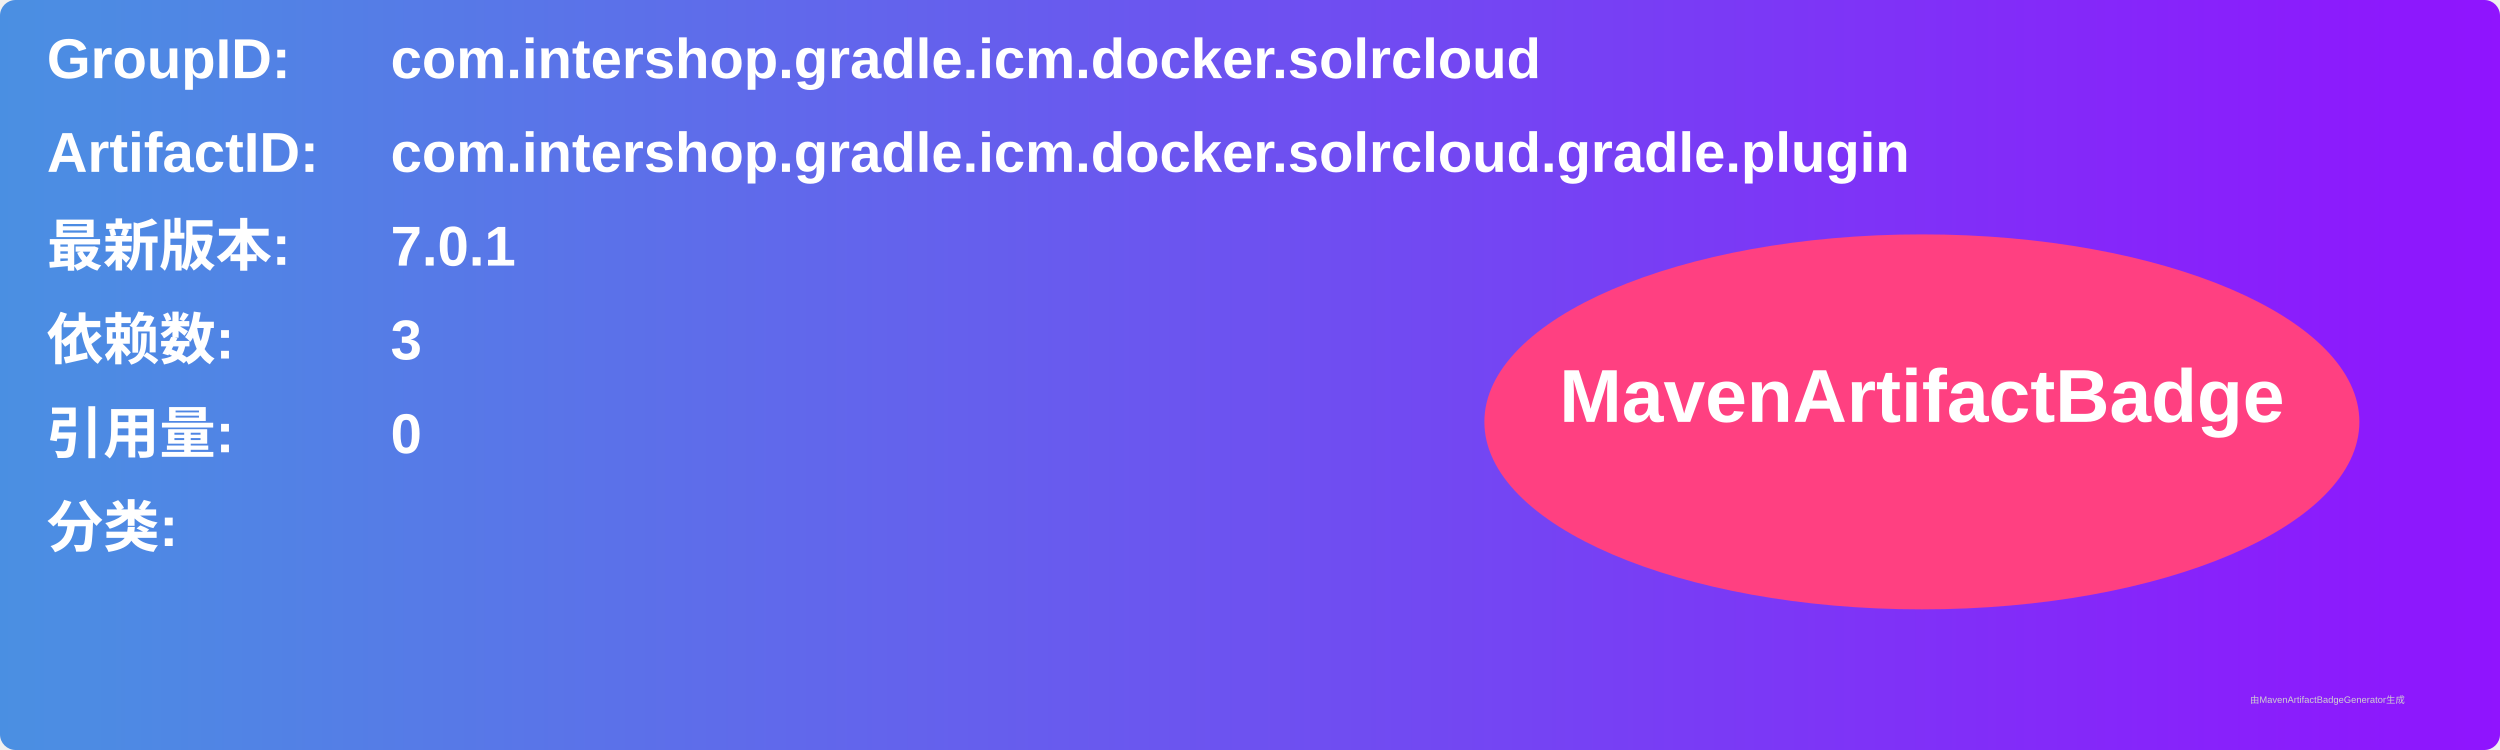
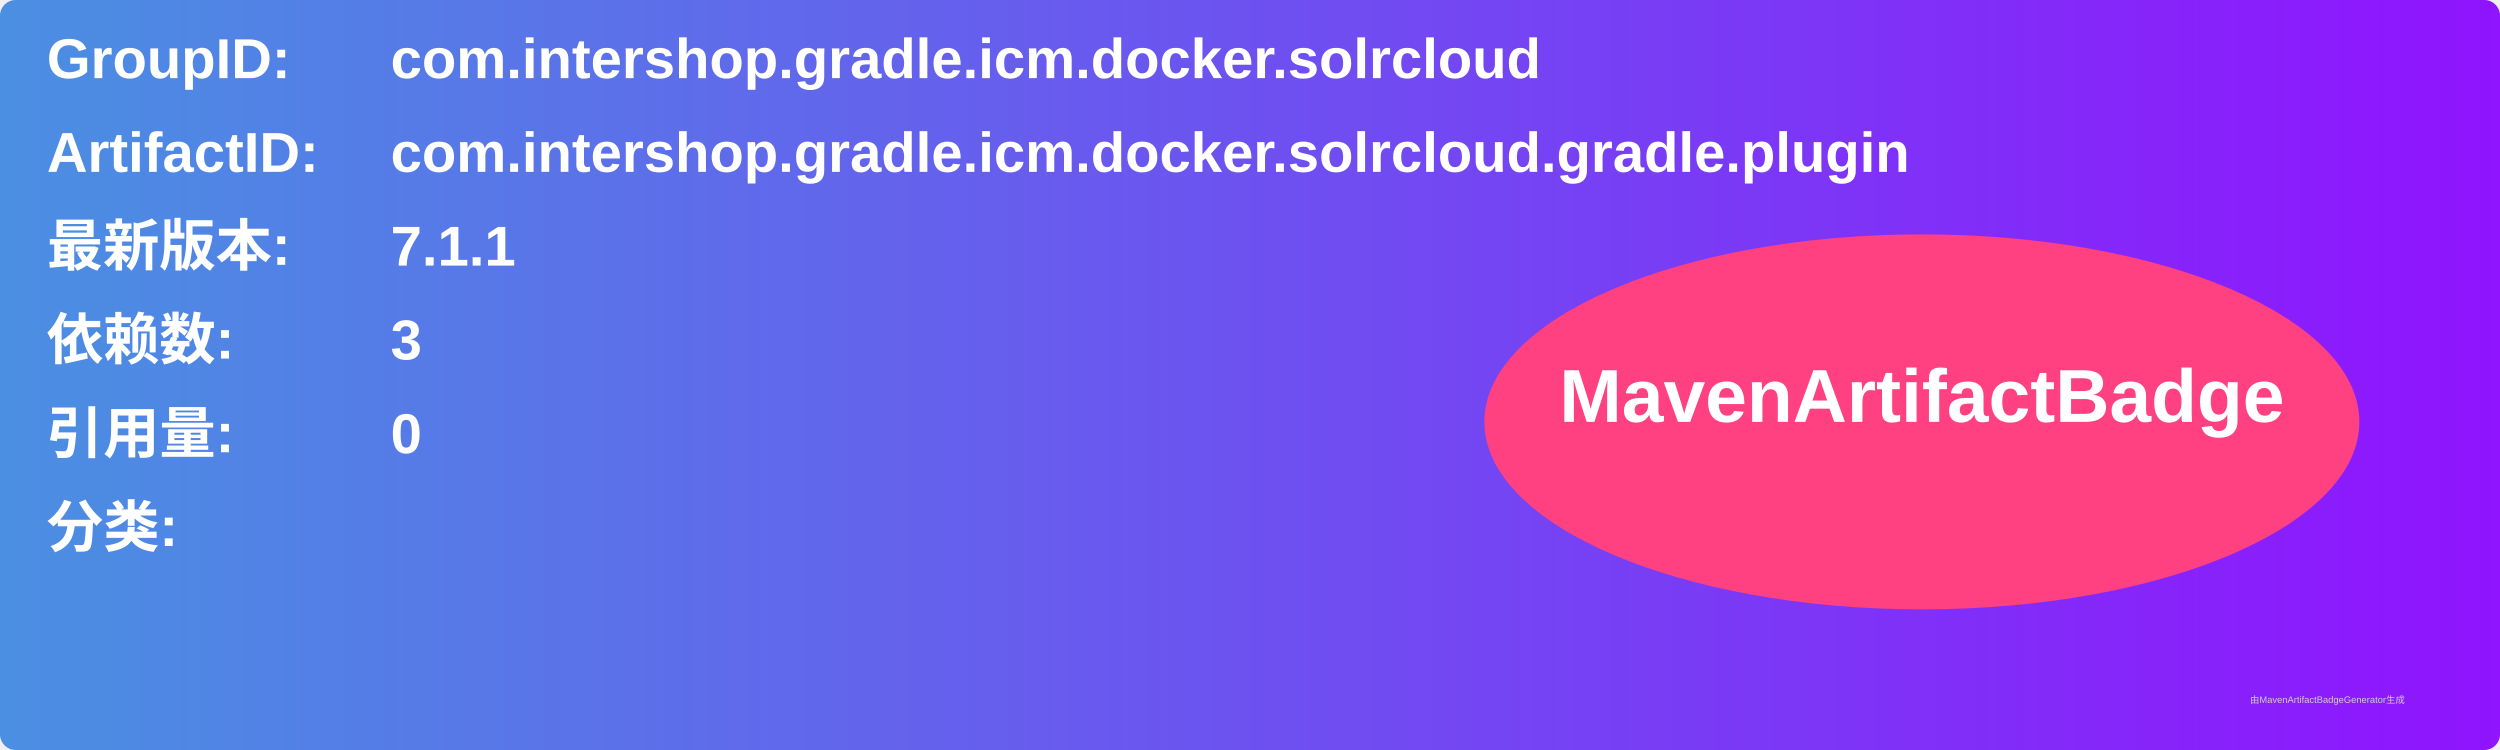
<svg xmlns="http://www.w3.org/2000/svg" width="800" height="240" viewBox="0 0 800 240">
  <linearGradient id="grad" x1="0%" y1="0%" x2="100%" y2="0%">
    <stop offset="0%" stop-color="#4a90e2" />
    <stop offset="100%" stop-color="#9013fe" />
  </linearGradient>
  <rect width="100%" height="100%" rx="5" ry="5" fill="url(#grad)" />
  <g transform="translate(15, 15)">
    <text x="0" y="10" font-family="Arial" font-size="18" fill="white" font-weight="bold" width="260">GroupID:</text>
    <text x="110" y="10" font-family="Arial" font-size="18" fill="white" font-weight="bold" width="460">com.intershop.gradle.icm.docker.solrcloud</text>
    <text x="0" y="40" font-family="Arial" font-size="18" fill="white" font-weight="bold" width="260">ArtifactID:</text>
    <text x="110" y="40" font-family="Arial" font-size="18" fill="white" font-weight="bold" width="460">com.intershop.gradle.icm.docker.solrcloud.gradle.plugin</text>
    <text x="0" y="70" font-family="Arial" font-size="18" fill="white" font-weight="bold">最新版本:</text>
    <text x="110" y="70" font-family="Arial" font-size="18" fill="white" font-weight="bold">
-       <tspan font-weight="bold">7.0.1</tspan>
+       <tspan font-weight="bold">7.1.1</tspan>
    </text>
    <text x="0" y="100" font-family="Arial" font-size="18" fill="white" font-weight="bold">依赖数: </text>
    <text x="110" y="100" font-family="Arial" font-size="18" fill="white">
      <tspan font-weight="bold">3</tspan>
    </text>
    <text x="0" y="130" font-family="Arial" font-size="18" fill="white" font-weight="bold">引用量: </text>
    <text x="110" y="130" font-family="Arial" font-size="18" fill="white">
      <tspan font-weight="bold">0</tspan>
    </text>
    <text x="0" y="160" font-family="Arial" font-size="18" fill="white" font-weight="bold">分类:</text>
    <text x="10" y="190" font-family="Arial" font-size="10" fill="white">
      <tspan font-weight="bold" />
    </text>
    <ellipse cx="600" cy="120" rx="140" ry="60" fill="#ff4081" />
    <text x="600" y="120" text-anchor="middle" font-family="Arial" font-size="24" fill="white" font-weight="bold">MavenArtifactBadge</text>
  </g>
  <text x="720" y="225" font-family="Arial" font-size="3" fill="#d0d0d0">由MavenArtifactBadgeGenerator生成</text>
</svg>
